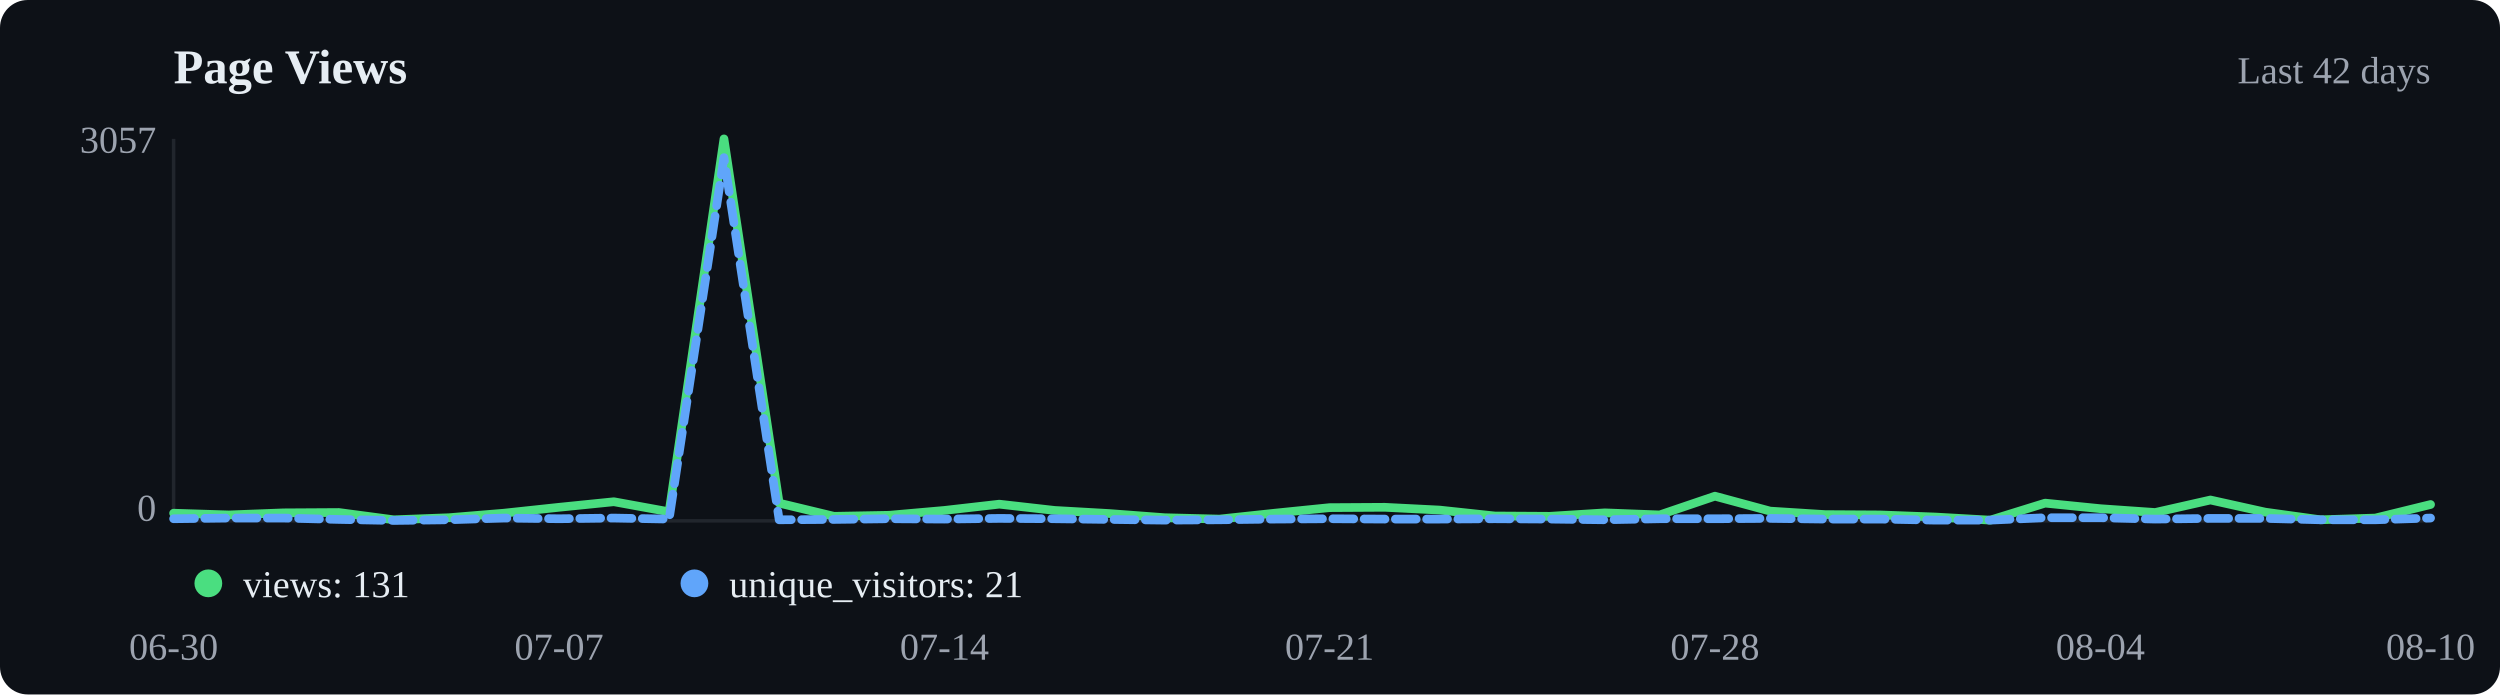
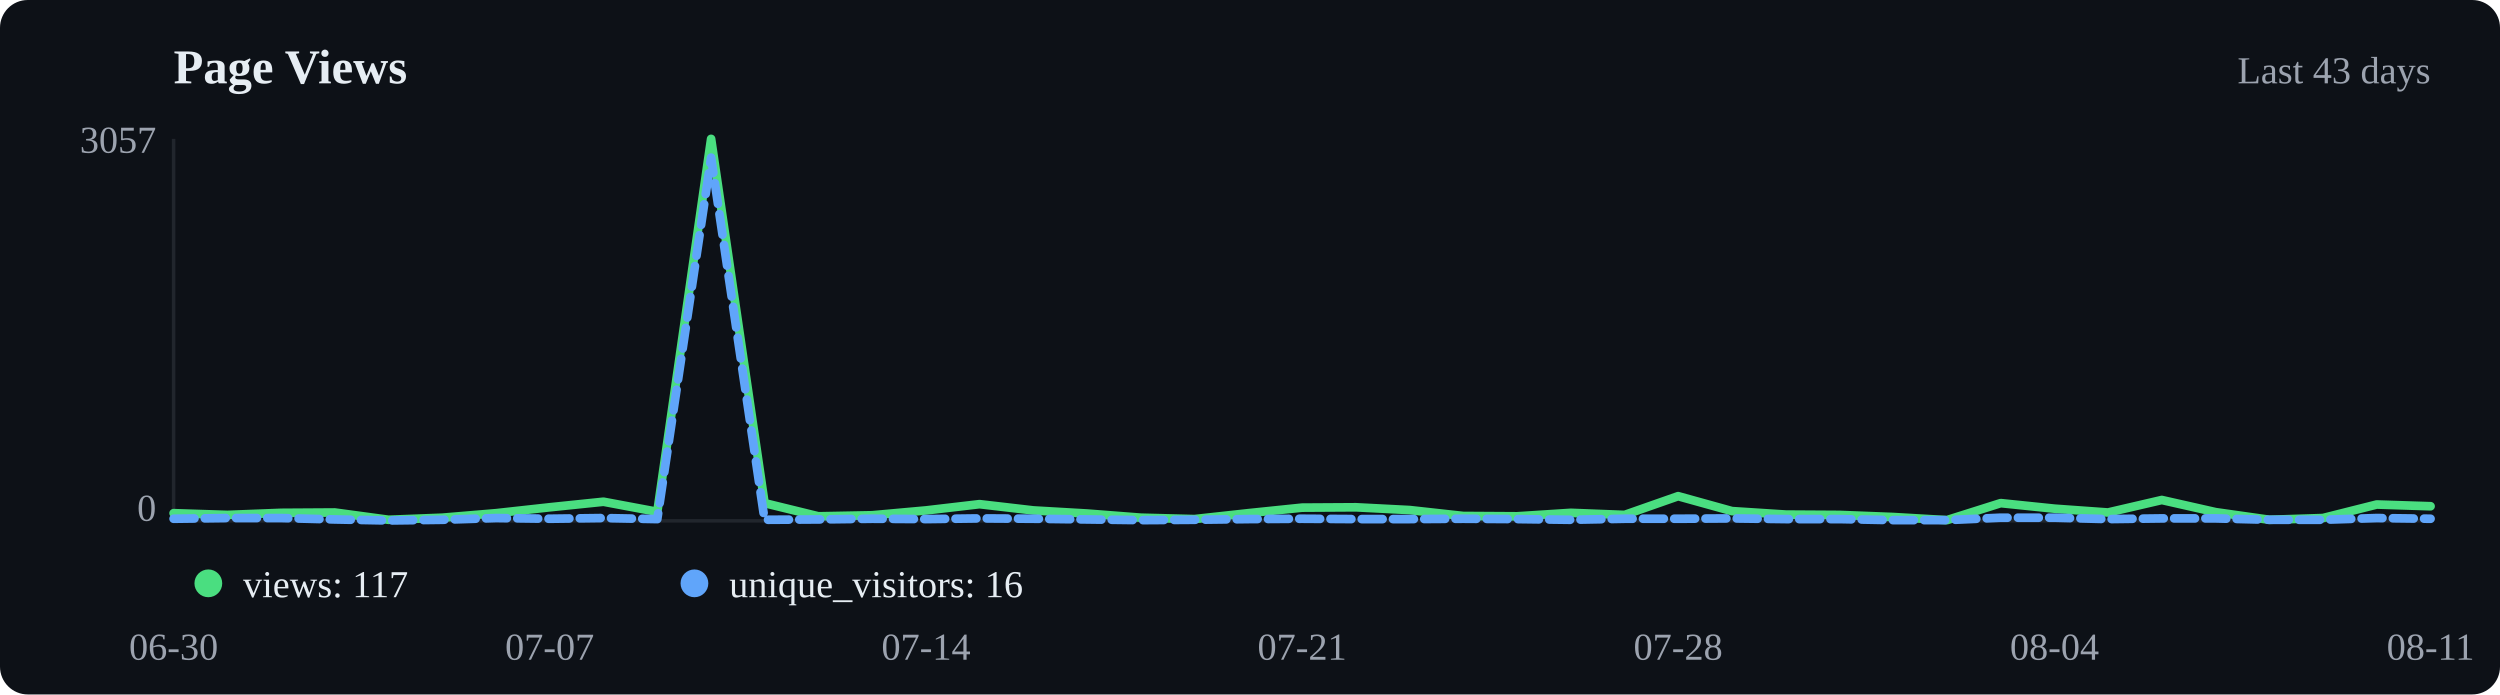
<svg xmlns="http://www.w3.org/2000/svg" viewBox="0 0 720 200" width="720" height="200">
  <rect width="720" height="200" fill="#0d1117" rx="8" />
  <text x="50" y="24" font-size="14" font-weight="600" fill="#e6edf3">Page Views</text>
-   <text x="700" y="24" text-anchor="end" font-size="11" fill="#9ca3af">Last 42 days</text>
+   <text x="700" y="24" text-anchor="end" font-size="11" fill="#9ca3af">Last 43 days</text>
  <line x1="50" y1="40" x2="50" y2="150" stroke="#21262d" />
  <line x1="50" y1="150" x2="700" y2="150" stroke="#21262d" />
-   <polyline points="50.0,147.8 65.9,148.3 81.7,147.7 97.6,147.6 113.4,149.7 129.3,149.1 145.1,147.8 161.0,146.1 176.8,144.5 192.7,147.4 208.5,40.0 224.4,144.9 240.2,148.7 256.1,148.4 272.0,147.0 287.8,145.2 303.7,147.0 319.5,147.9 335.4,149.1 351.2,149.5 367.1,147.8 382.9,146.2 398.8,146.1 414.6,146.9 430.5,148.6 446.3,148.7 462.2,147.7 478.0,148.3 493.9,142.9 509.8,147.2 525.6,148.2 541.5,148.3 557.3,148.9 573.2,149.8 589.0,144.9 604.9,146.5 620.7,147.6 636.6,144.0 652.4,147.5 668.3,149.7 684.1,149.2 700.0,145.3" fill="none" stroke="#4ade80" stroke-width="2.5" stroke-linecap="round" stroke-linejoin="round" />
-   <polyline points="50.0,149.4 65.9,149.2 81.7,149.2 97.6,149.6 113.4,149.9 129.3,149.7 145.1,149.2 161.0,149.4 176.8,149.2 192.7,149.5 208.5,45.4 224.4,149.7 240.2,149.6 256.1,149.4 272.0,149.5 287.8,149.3 303.7,149.4 319.5,149.6 335.4,149.8 351.2,149.7 367.1,149.5 382.9,149.4 398.8,149.5 414.6,149.5 430.5,149.4 446.3,149.5 462.2,149.7 478.0,149.4 493.9,149.4 509.8,149.3 525.6,149.5 541.5,149.5 557.3,149.8 573.2,149.8 589.0,149.1 604.9,149.1 620.7,149.5 636.6,149.3 652.4,149.3 668.3,149.7 684.1,149.7 700.0,149.2" fill="none" stroke="#60a5fa" stroke-width="2.5" stroke-linecap="round" stroke-linejoin="round" stroke-dasharray="6,3" />
+   <polyline points="50.0,147.8 65.5,148.3 81.0,147.7 96.4,147.6 111.9,149.7 127.4,149.1 142.9,147.8 158.3,146.1 173.8,144.5 189.3,147.4 204.8,40.0 220.2,144.9 235.7,148.7 251.2,148.4 266.7,147.0 282.1,145.2 297.6,147.0 313.1,147.9 328.6,149.1 344.0,149.5 359.5,147.8 375.0,146.2 390.5,146.1 406.0,146.9 421.4,148.6 436.9,148.7 452.4,147.7 467.9,148.3 483.3,142.9 498.8,147.2 514.3,148.2 529.8,148.3 545.2,148.9 560.7,149.8 576.2,144.9 591.7,146.5 607.1,147.6 622.6,144.0 638.1,147.5 653.6,149.7 669.0,149.2 684.5,145.3 700.0,145.8" fill="none" stroke="#4ade80" stroke-width="2.5" stroke-linecap="round" stroke-linejoin="round" />
+   <polyline points="50.0,149.4 65.5,149.2 81.0,149.2 96.4,149.6 111.9,149.9 127.4,149.7 142.9,149.2 158.3,149.4 173.8,149.2 189.3,149.5 204.8,45.4 220.2,149.7 235.7,149.6 251.2,149.4 266.7,149.5 282.1,149.3 297.6,149.4 313.1,149.6 328.6,149.8 344.0,149.7 359.5,149.5 375.0,149.4 390.5,149.5 406.0,149.5 421.4,149.4 436.9,149.5 452.4,149.7 467.9,149.4 483.3,149.4 498.8,149.3 514.3,149.5 529.8,149.5 545.2,149.8 560.7,149.8 576.2,149.1 591.7,149.1 607.1,149.5 622.6,149.3 638.1,149.3 653.6,149.7 669.0,149.7 684.5,149.2 700.0,149.4" fill="none" stroke="#60a5fa" stroke-width="2.5" stroke-linecap="round" stroke-linejoin="round" stroke-dasharray="6,3" />
  <circle cx="60" cy="168" r="4" fill="#4ade80" />
-   <text x="70" y="172" font-size="11" fill="#e6edf3">views: 131</text>
+   <text x="70" y="172" font-size="11" fill="#e6edf3">views: 117</text>
  <circle cx="200" cy="168" r="4" fill="#60a5fa" />
-   <text x="210" y="172" font-size="11" fill="#e6edf3">unique_visitors: 21</text>
+   <text x="210" y="172" font-size="11" fill="#e6edf3">unique_visitors: 16</text>
  <text x="50.0" y="190" text-anchor="middle" font-size="11" fill="#9ca3af">06-30</text>
-   <text x="161.0" y="190" text-anchor="middle" font-size="11" fill="#9ca3af">07-07</text>
-   <text x="272.0" y="190" text-anchor="middle" font-size="11" fill="#9ca3af">07-14</text>
-   <text x="382.9" y="190" text-anchor="middle" font-size="11" fill="#9ca3af">07-21</text>
-   <text x="493.9" y="190" text-anchor="middle" font-size="11" fill="#9ca3af">07-28</text>
-   <text x="604.9" y="190" text-anchor="middle" font-size="11" fill="#9ca3af">08-04</text>
-   <text x="700.0" y="190" text-anchor="middle" font-size="11" fill="#9ca3af">08-10</text>
+   <text x="158.3" y="190" text-anchor="middle" font-size="11" fill="#9ca3af">07-07</text>
+   <text x="266.7" y="190" text-anchor="middle" font-size="11" fill="#9ca3af">07-14</text>
+   <text x="375.0" y="190" text-anchor="middle" font-size="11" fill="#9ca3af">07-21</text>
+   <text x="483.3" y="190" text-anchor="middle" font-size="11" fill="#9ca3af">07-28</text>
+   <text x="591.7" y="190" text-anchor="middle" font-size="11" fill="#9ca3af">08-04</text>
+   <text x="700.0" y="190" text-anchor="middle" font-size="11" fill="#9ca3af">08-11</text>
  <text x="45" y="44" text-anchor="end" font-size="11" fill="#9ca3af">3057</text>
  <text x="45" y="150" text-anchor="end" font-size="11" fill="#9ca3af">0</text>
</svg>
